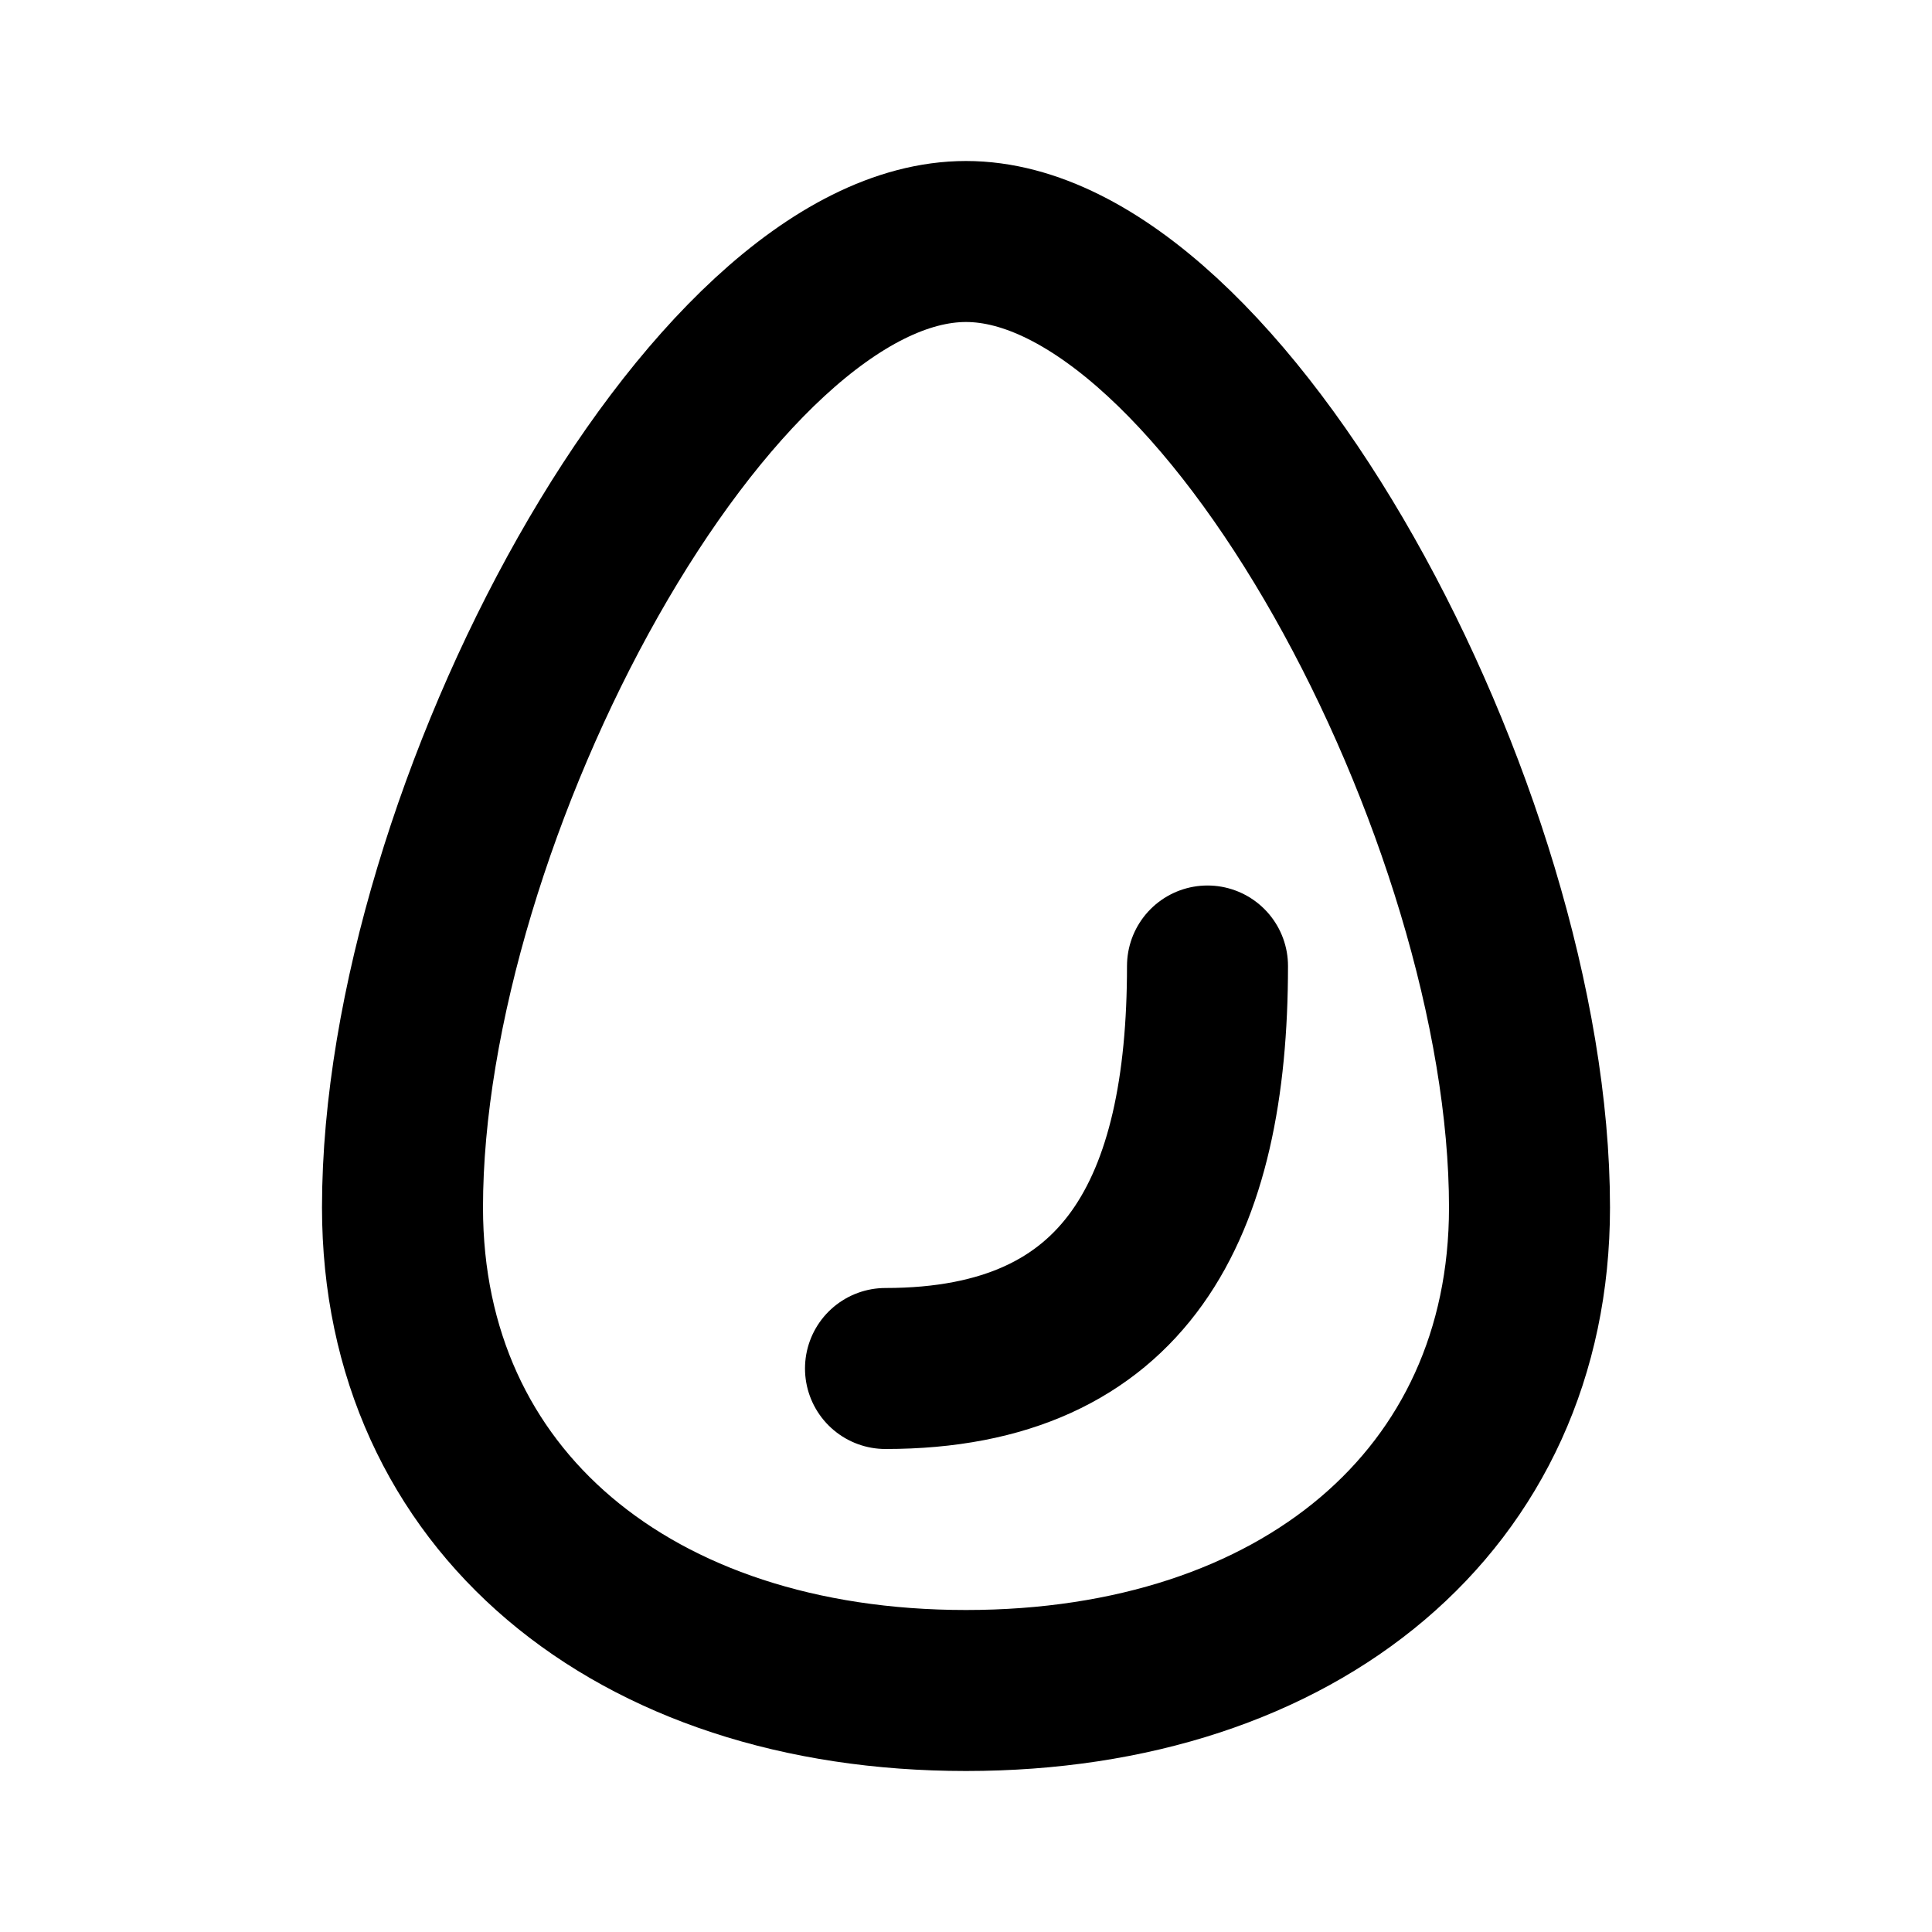
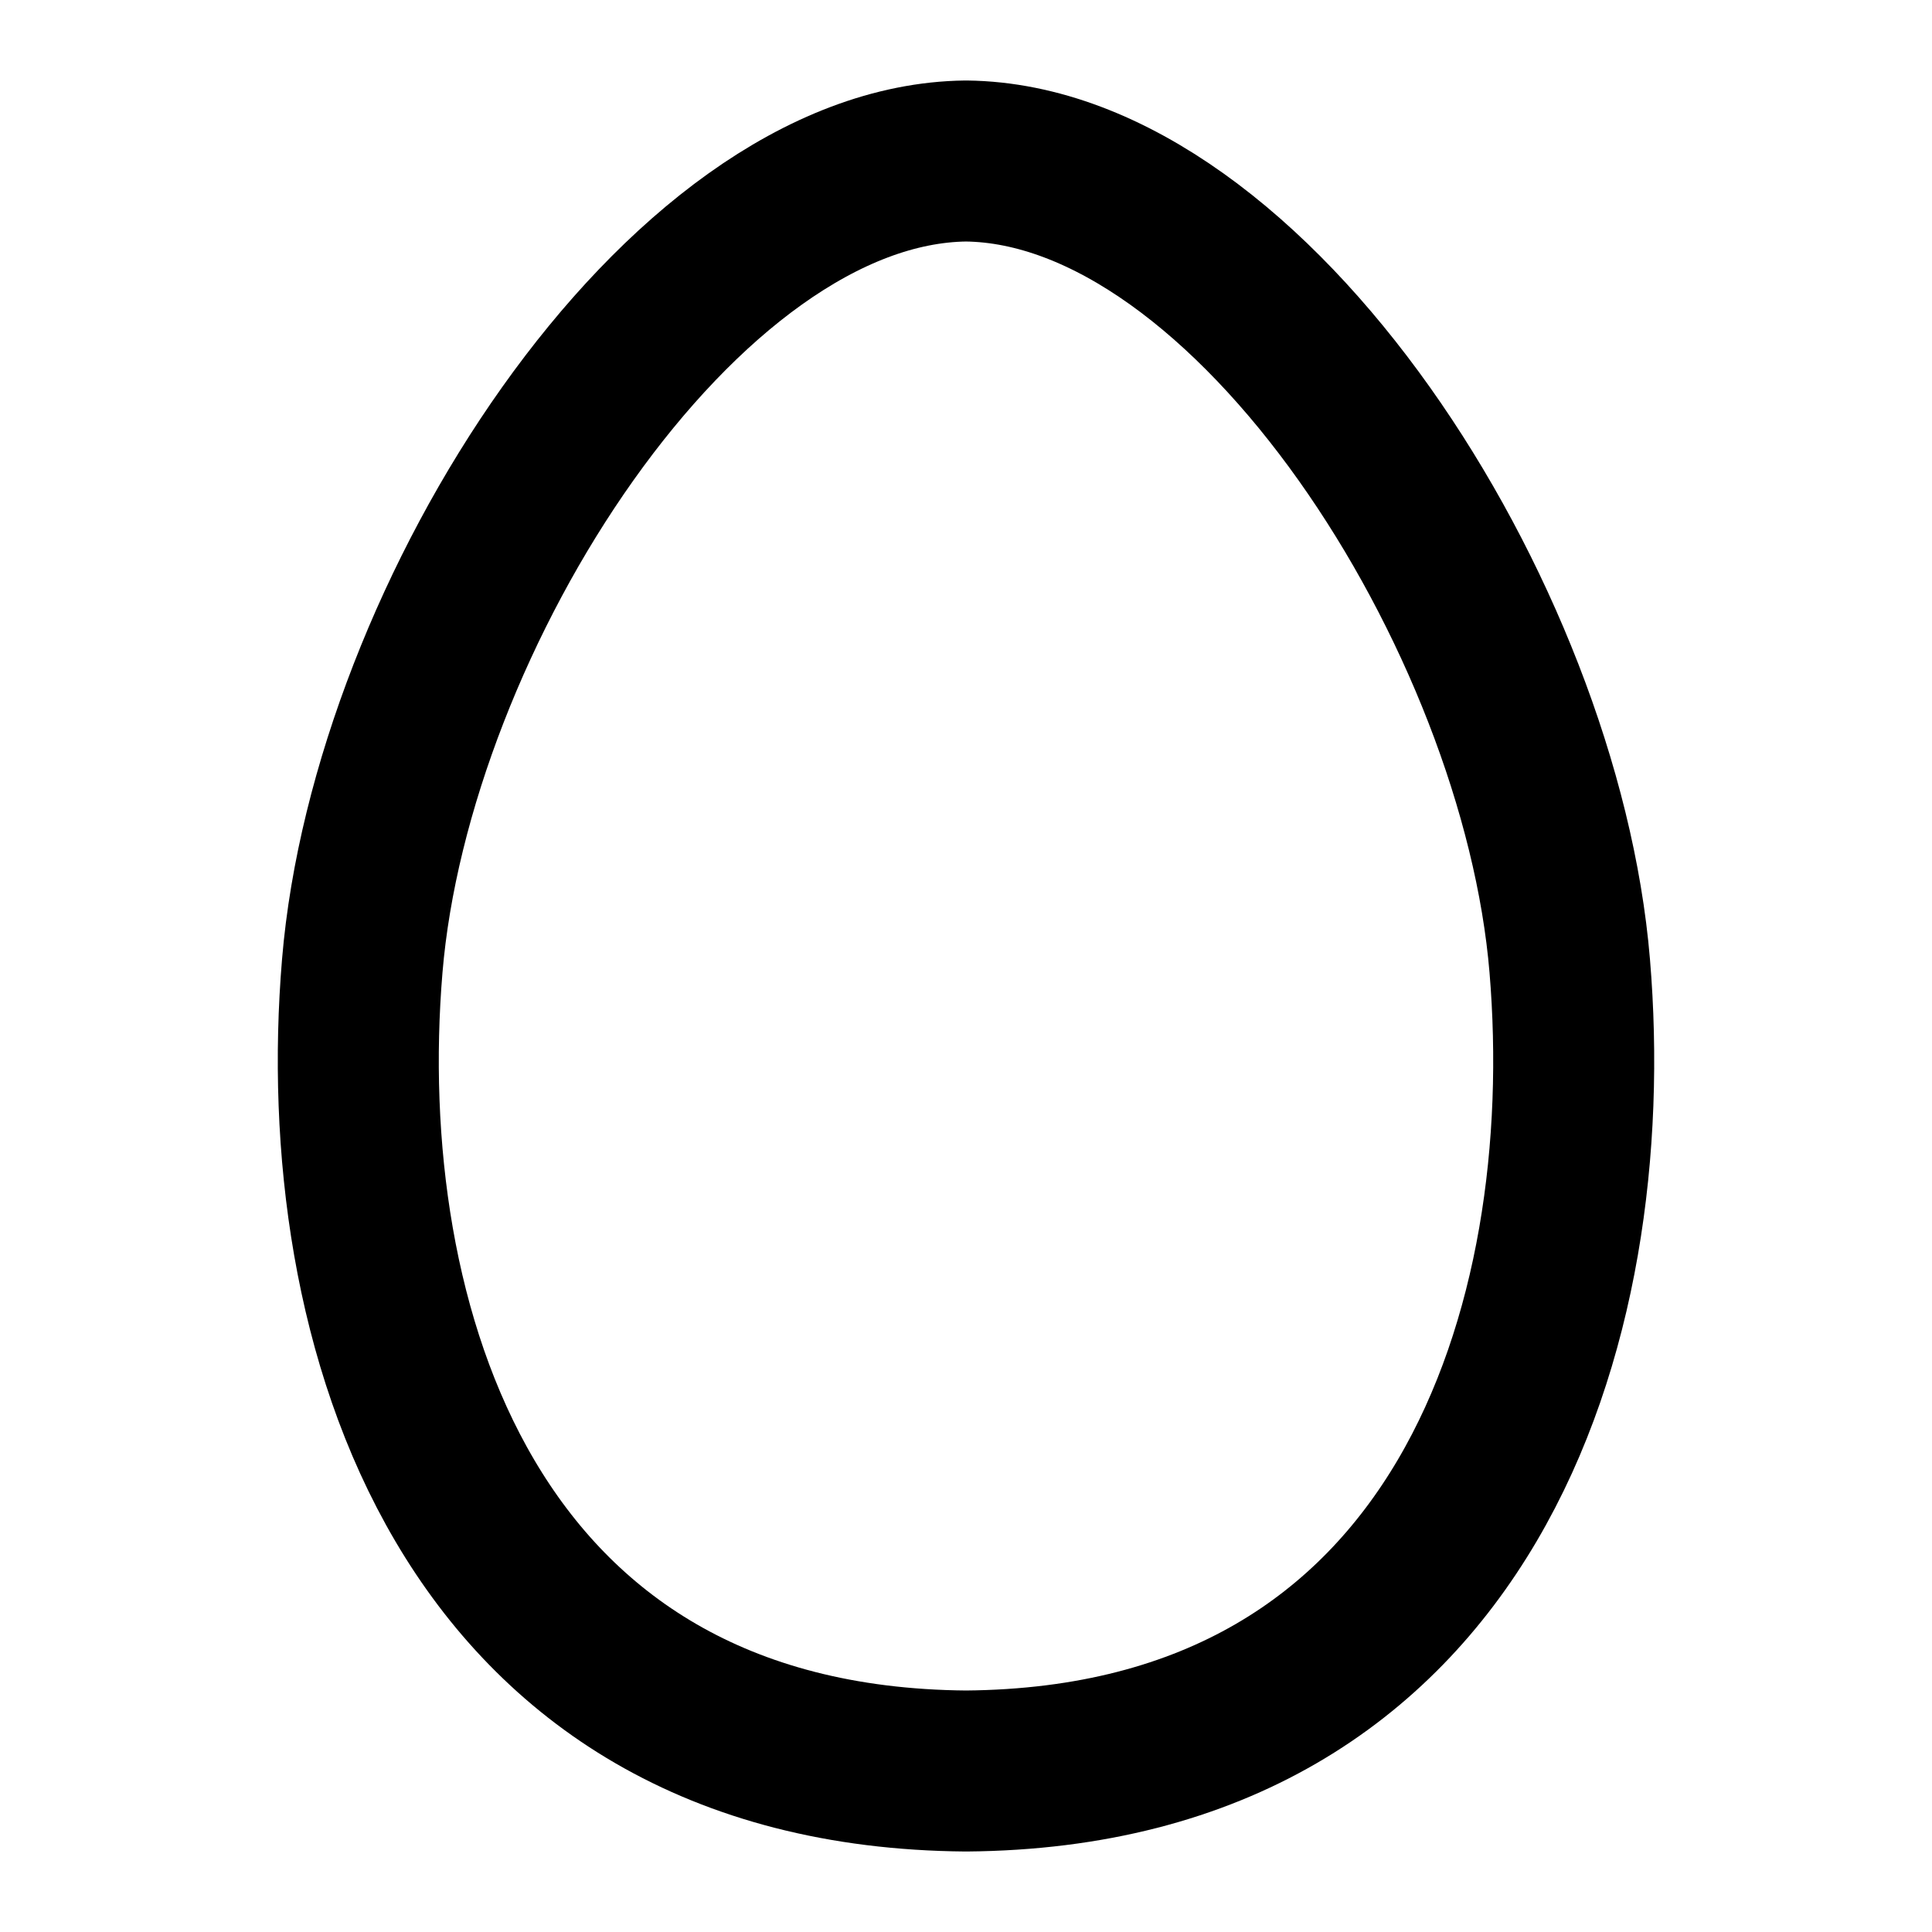
<svg xmlns="http://www.w3.org/2000/svg" width="24" height="24" viewBox="0 0 24 24" fill="none" stroke="currentColor" stroke-width="2" stroke-linecap="round" stroke-linejoin="round">
-   <path d="M12 21c-4.134 0-7-2.371-7-6 0-4.893 3.814-12 7-12s7 7.107 7 12c0 3.629-2.866 6-7 6z" />
-   <path d="M15 12c0 3-1 5-4 5" />
+   <path d="M12 22c6.23-.05 7.87-5.57 7.5-10-.36-4.34-3.95-9.96-7.5-10-3.55.04-7.14 5.66-7.5 10-.37 4.43 1.27 9.95 7.5 10z" />
</svg>
